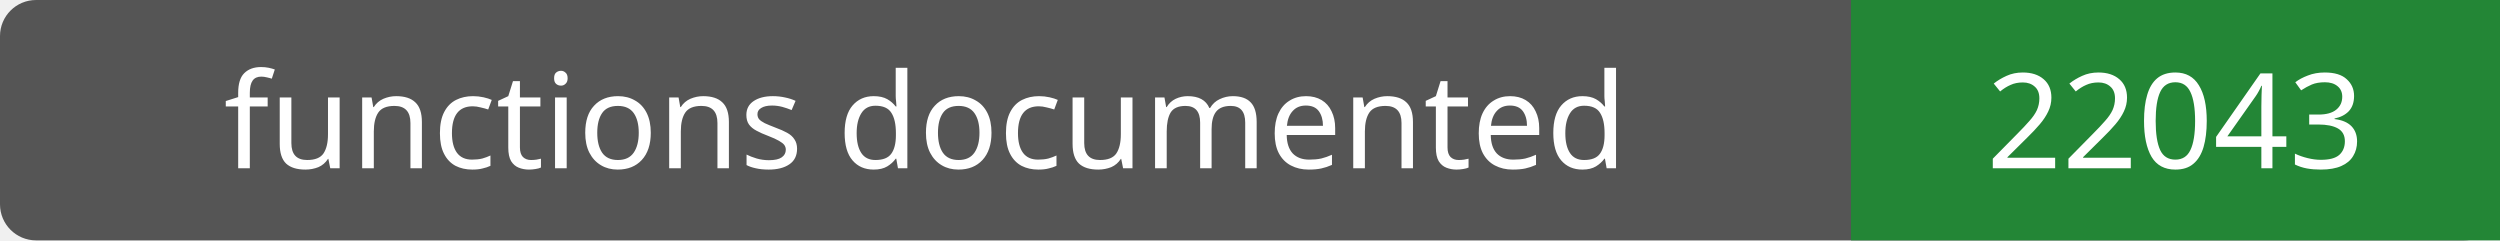
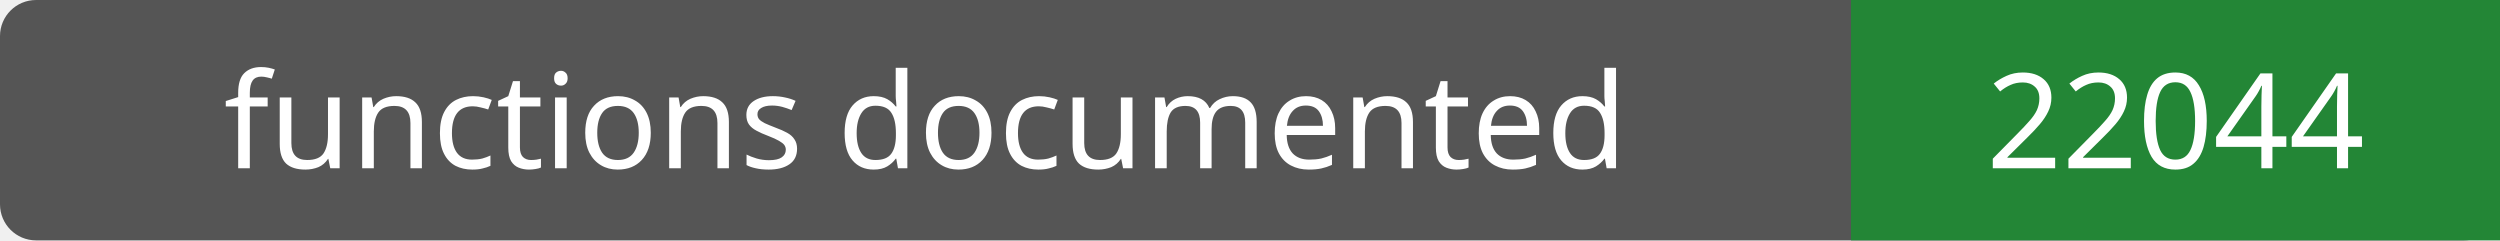
- <svg xmlns="http://www.w3.org/2000/svg" width="208" height="20" role="img" aria-label="functions documented: 22043">
+ <svg xmlns="http://www.w3.org/2000/svg" width="208" height="20" role="img" aria-label="functions documented: 22044">
  <rect width="208" height="20" rx="3" fill="#555" />
  <path fill="#238636" d="M154 0h54v20H154z" />
  <g fill="#fff" text-anchor="middle" font-family="Verdana,sans-serif" font-size="11">
    <text x="77.0" y="14">functions documented</text>
-     <text x="181.0" y="14">22043</text>
+     <text x="181.0" y="14">22044</text>
  </g>
</svg>
